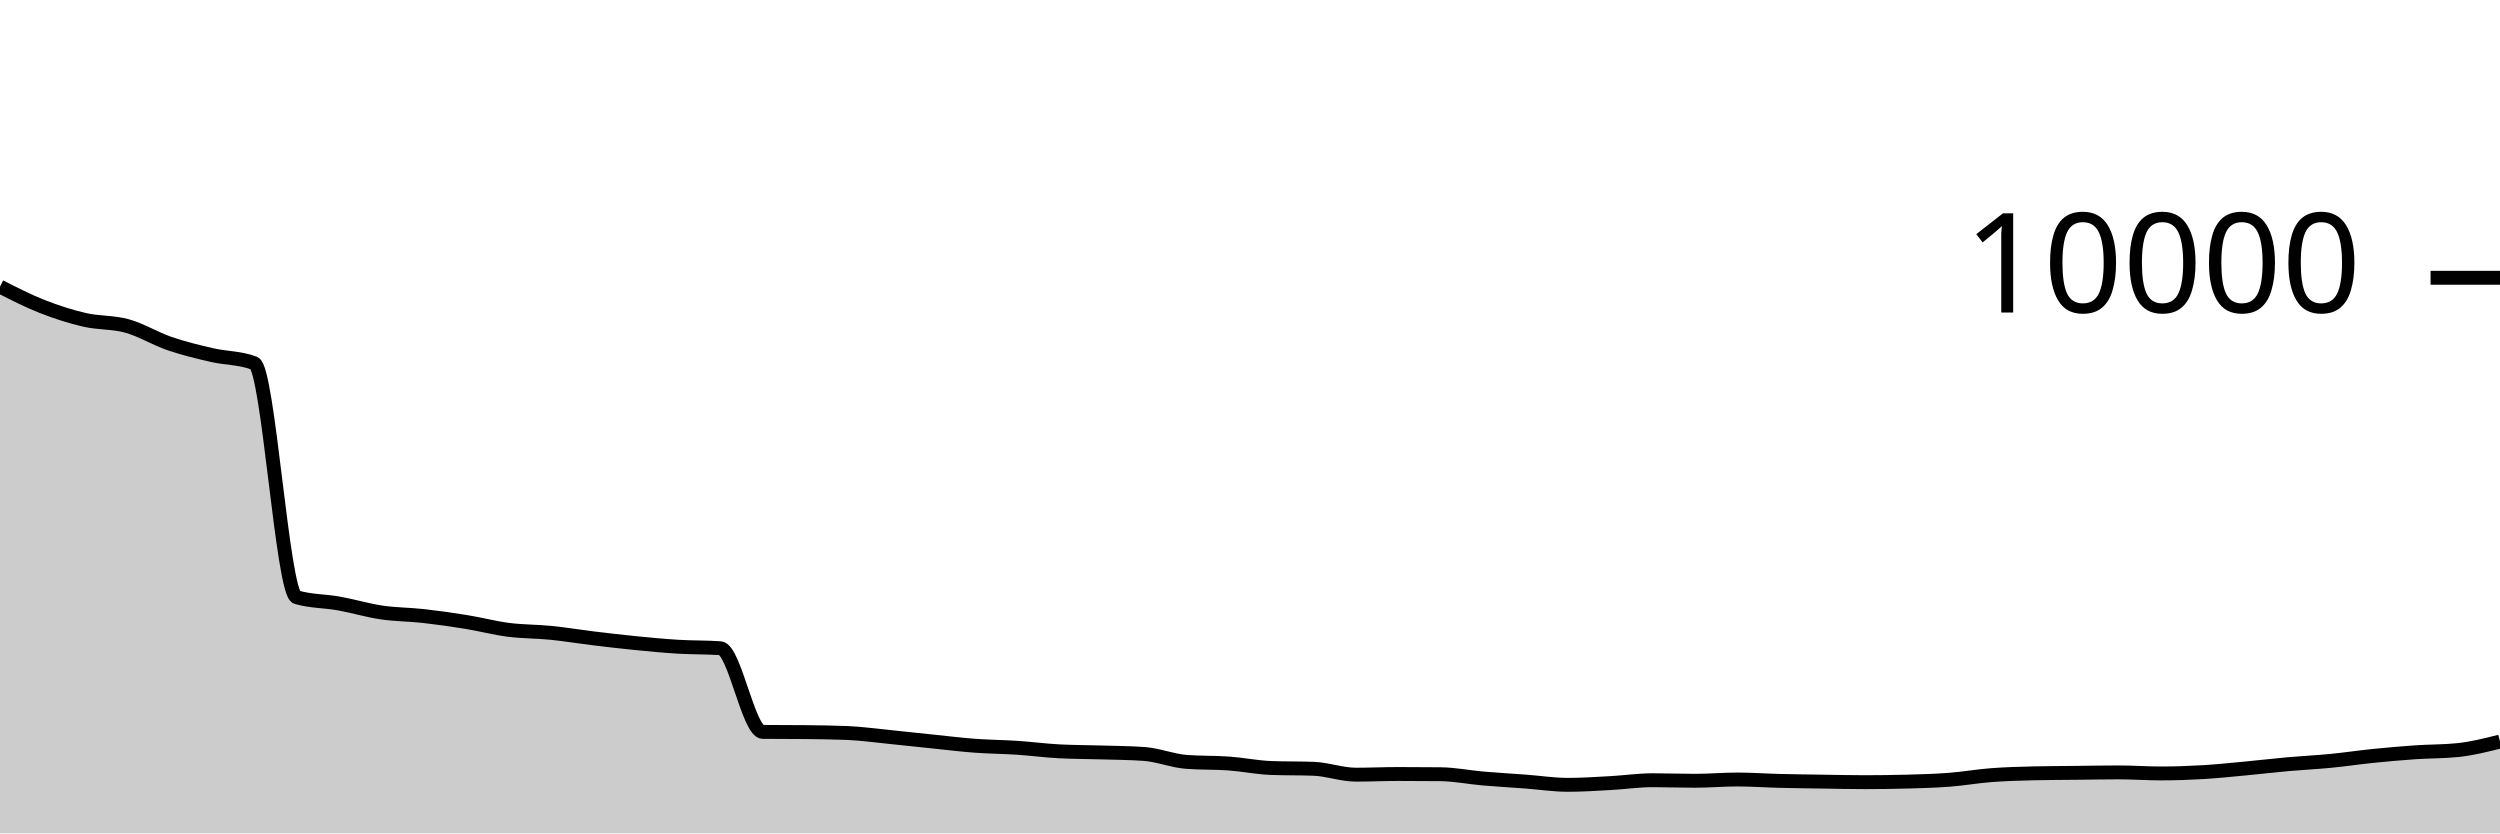
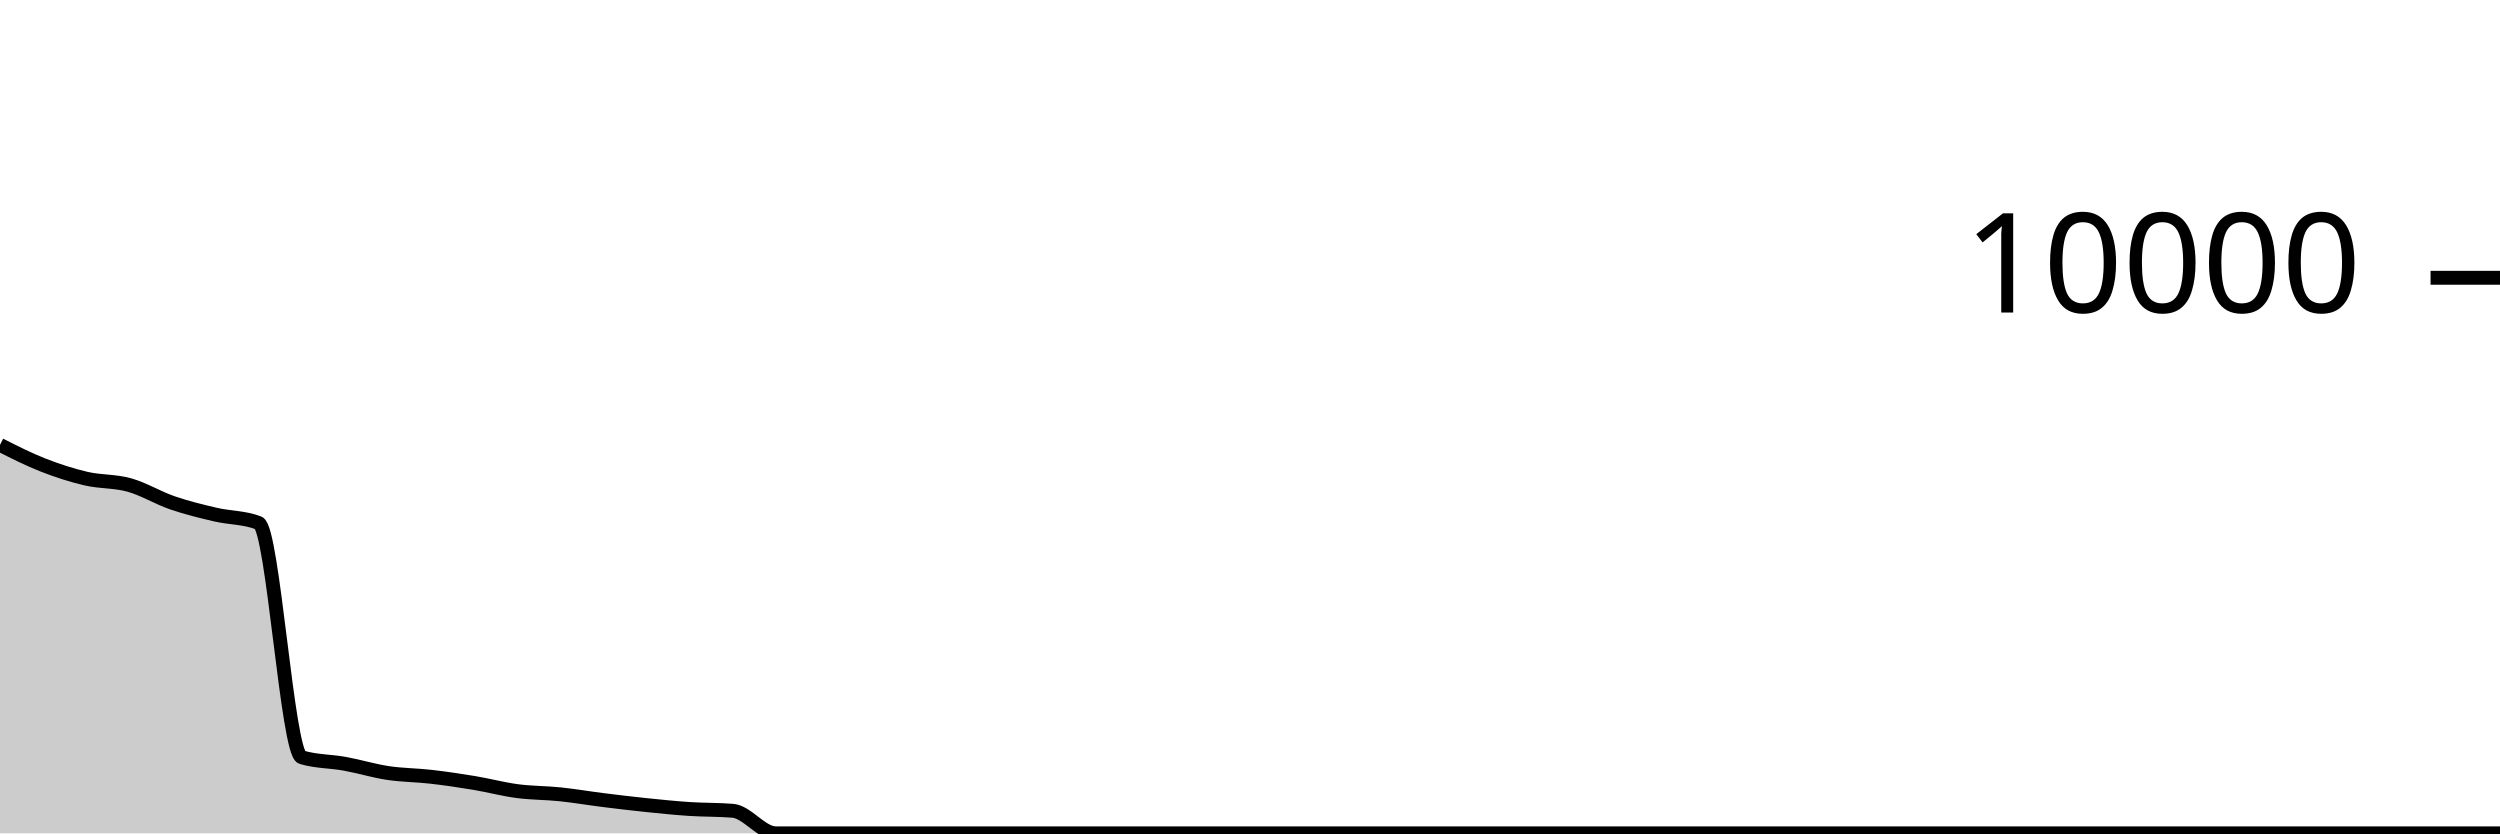
<svg xmlns="http://www.w3.org/2000/svg" viewBox="0 0 180 60">
  <g transform="translate(0,20)">
-     <path class="area" fill="rgba(0, 0, 0, 0.2)" d="M0,0.636C1.017,1.154,2.034,1.673,3.051,2.072C4.068,2.471,5.085,2.799,6.102,3.032C7.119,3.265,8.136,3.188,9.153,3.472C10.169,3.756,11.186,4.387,12.203,4.736C13.22,5.085,14.237,5.329,15.254,5.564C16.271,5.799,17.288,5.759,18.305,6.148C19.322,6.537,20.339,22.699,21.356,23C22.373,23.301,23.39,23.269,24.407,23.452C25.424,23.635,26.441,23.945,27.458,24.096C28.475,24.247,29.492,24.242,30.508,24.356C31.525,24.47,32.542,24.615,33.559,24.78C34.576,24.945,35.593,25.217,36.61,25.348C37.627,25.479,38.644,25.462,39.661,25.564C40.678,25.666,41.695,25.837,42.712,25.96C43.729,26.083,44.746,26.203,45.763,26.304C46.78,26.405,47.797,26.503,48.814,26.564C49.831,26.625,50.847,26.6,51.864,26.672C52.881,26.744,53.898,32.685,54.915,32.696C55.932,32.707,56.949,32.701,57.966,32.712C58.983,32.723,60,32.733,61.017,32.776C62.034,32.819,63.051,32.963,64.068,33.064C65.085,33.165,66.102,33.279,67.119,33.384C68.136,33.489,69.153,33.616,70.169,33.692C71.186,33.768,72.203,33.773,73.22,33.84C74.237,33.907,75.254,34.043,76.271,34.096C77.288,34.149,78.305,34.145,79.322,34.176C80.339,34.207,81.356,34.212,82.373,34.284C83.39,34.356,84.407,34.779,85.424,34.856C86.441,34.933,87.458,34.899,88.475,34.972C89.492,35.045,90.508,35.259,91.525,35.296C92.542,35.333,93.559,35.315,94.576,35.352C95.593,35.389,96.61,35.776,97.627,35.776C98.644,35.776,99.661,35.728,100.678,35.728C101.695,35.728,102.712,35.733,103.729,35.744C104.746,35.755,105.763,35.964,106.78,36.052C107.797,36.14,108.814,36.196,109.831,36.272C110.847,36.348,111.864,36.508,112.881,36.508C113.898,36.508,114.915,36.439,115.932,36.384C116.949,36.329,117.966,36.176,118.983,36.176C120,36.176,121.017,36.216,122.034,36.216C123.051,36.216,124.068,36.124,125.085,36.124C126.102,36.124,127.119,36.199,128.136,36.224C129.153,36.249,130.169,36.261,131.186,36.276C132.203,36.291,133.22,36.316,134.237,36.316C135.254,36.316,136.271,36.303,137.288,36.276C138.305,36.249,139.322,36.222,140.339,36.144C141.356,36.066,142.373,35.885,143.39,35.808C144.407,35.731,145.424,35.704,146.441,35.68C147.458,35.656,148.475,35.655,149.492,35.644C150.508,35.633,151.525,35.612,152.542,35.612C153.559,35.612,154.576,35.688,155.593,35.688C156.61,35.688,157.627,35.652,158.644,35.592C159.661,35.532,160.678,35.423,161.695,35.328C162.712,35.233,163.729,35.111,164.746,35.02C165.763,34.929,166.78,34.883,167.797,34.784C168.814,34.685,169.831,34.531,170.847,34.428C171.864,34.325,172.881,34.234,173.898,34.164C174.915,34.094,175.932,34.112,176.949,34.008C177.966,33.904,178.983,33.648,180,33.392L180,40C178.983,40,177.966,40,176.949,40C175.932,40,174.915,40,173.898,40C172.881,40,171.864,40,170.847,40C169.831,40,168.814,40,167.797,40C166.78,40,165.763,40,164.746,40C163.729,40,162.712,40,161.695,40C160.678,40,159.661,40,158.644,40C157.627,40,156.61,40,155.593,40C154.576,40,153.559,40,152.542,40C151.525,40,150.508,40,149.492,40C148.475,40,147.458,40,146.441,40C145.424,40,144.407,40,143.39,40C142.373,40,141.356,40,140.339,40C139.322,40,138.305,40,137.288,40C136.271,40,135.254,40,134.237,40C133.22,40,132.203,40,131.186,40C130.169,40,129.153,40,128.136,40C127.119,40,126.102,40,125.085,40C124.068,40,123.051,40,122.034,40C121.017,40,120,40,118.983,40C117.966,40,116.949,40,115.932,40C114.915,40,113.898,40,112.881,40C111.864,40,110.847,40,109.831,40C108.814,40,107.797,40,106.78,40C105.763,40,104.746,40,103.729,40C102.712,40,101.695,40,100.678,40C99.661,40,98.644,40,97.627,40C96.61,40,95.593,40,94.576,40C93.559,40,92.542,40,91.525,40C90.508,40,89.492,40,88.475,40C87.458,40,86.441,40,85.424,40C84.407,40,83.39,40,82.373,40C81.356,40,80.339,40,79.322,40C78.305,40,77.288,40,76.271,40C75.254,40,74.237,40,73.22,40C72.203,40,71.186,40,70.169,40C69.153,40,68.136,40,67.119,40C66.102,40,65.085,40,64.068,40C63.051,40,62.034,40,61.017,40C60,40,58.983,40,57.966,40C56.949,40,55.932,40,54.915,40C53.898,40,52.881,40,51.864,40C50.847,40,49.831,40,48.814,40C47.797,40,46.78,40,45.763,40C44.746,40,43.729,40,42.712,40C41.695,40,40.678,40,39.661,40C38.644,40,37.627,40,36.61,40C35.593,40,34.576,40,33.559,40C32.542,40,31.525,40,30.508,40C29.492,40,28.475,40,27.458,40C26.441,40,25.424,40,24.407,40C23.39,40,22.373,40,21.356,40C20.339,40,19.322,40,18.305,40C17.288,40,16.271,40,15.254,40C14.237,40,13.22,40,12.203,40C11.186,40,10.169,40,9.153,40C8.136,40,7.119,40,6.102,40C5.085,40,4.068,40,3.051,40C2.034,40,1.017,40,0,40Z" />
-     <path class="line" stroke="black" fill="none" d="M0,0.636C1.017,1.154,2.034,1.673,3.051,2.072C4.068,2.471,5.085,2.799,6.102,3.032C7.119,3.265,8.136,3.188,9.153,3.472C10.169,3.756,11.186,4.387,12.203,4.736C13.22,5.085,14.237,5.329,15.254,5.564C16.271,5.799,17.288,5.759,18.305,6.148C19.322,6.537,20.339,22.699,21.356,23C22.373,23.301,23.39,23.269,24.407,23.452C25.424,23.635,26.441,23.945,27.458,24.096C28.475,24.247,29.492,24.242,30.508,24.356C31.525,24.47,32.542,24.615,33.559,24.78C34.576,24.945,35.593,25.217,36.61,25.348C37.627,25.479,38.644,25.462,39.661,25.564C40.678,25.666,41.695,25.837,42.712,25.96C43.729,26.083,44.746,26.203,45.763,26.304C46.78,26.405,47.797,26.503,48.814,26.564C49.831,26.625,50.847,26.6,51.864,26.672C52.881,26.744,53.898,32.685,54.915,32.696C55.932,32.707,56.949,32.701,57.966,32.712C58.983,32.723,60,32.733,61.017,32.776C62.034,32.819,63.051,32.963,64.068,33.064C65.085,33.165,66.102,33.279,67.119,33.384C68.136,33.489,69.153,33.616,70.169,33.692C71.186,33.768,72.203,33.773,73.22,33.84C74.237,33.907,75.254,34.043,76.271,34.096C77.288,34.149,78.305,34.145,79.322,34.176C80.339,34.207,81.356,34.212,82.373,34.284C83.39,34.356,84.407,34.779,85.424,34.856C86.441,34.933,87.458,34.899,88.475,34.972C89.492,35.045,90.508,35.259,91.525,35.296C92.542,35.333,93.559,35.315,94.576,35.352C95.593,35.389,96.61,35.776,97.627,35.776C98.644,35.776,99.661,35.728,100.678,35.728C101.695,35.728,102.712,35.733,103.729,35.744C104.746,35.755,105.763,35.964,106.78,36.052C107.797,36.14,108.814,36.196,109.831,36.272C110.847,36.348,111.864,36.508,112.881,36.508C113.898,36.508,114.915,36.439,115.932,36.384C116.949,36.329,117.966,36.176,118.983,36.176C120,36.176,121.017,36.216,122.034,36.216C123.051,36.216,124.068,36.124,125.085,36.124C126.102,36.124,127.119,36.199,128.136,36.224C129.153,36.249,130.169,36.261,131.186,36.276C132.203,36.291,133.22,36.316,134.237,36.316C135.254,36.316,136.271,36.303,137.288,36.276C138.305,36.249,139.322,36.222,140.339,36.144C141.356,36.066,142.373,35.885,143.39,35.808C144.407,35.731,145.424,35.704,146.441,35.68C147.458,35.656,148.475,35.655,149.492,35.644C150.508,35.633,151.525,35.612,152.542,35.612C153.559,35.612,154.576,35.688,155.593,35.688C156.61,35.688,157.627,35.652,158.644,35.592C159.661,35.532,160.678,35.423,161.695,35.328C162.712,35.233,163.729,35.111,164.746,35.02C165.763,34.929,166.78,34.883,167.797,34.784C168.814,34.685,169.831,34.531,170.847,34.428C171.864,34.325,172.881,34.234,173.898,34.164C174.915,34.094,175.932,34.112,176.949,34.008C177.966,33.904,178.983,33.648,180,33.392" />
+     <path class="area" fill="rgba(0, 0, 0, 0.2)" d="M0,12.032C1.034,12.555,2.069,13.079,3.103,13.484C4.138,13.889,5.172,14.225,6.207,14.464C7.241,14.703,8.276,14.63,9.31,14.92C10.345,15.21,11.379,15.849,12.414,16.204C13.448,16.559,14.483,16.811,15.517,17.052C16.552,17.293,17.586,17.252,18.621,17.652C19.655,18.052,20.69,34.212,21.724,34.524C22.759,34.836,23.793,34.803,24.828,34.992C25.862,35.181,26.897,35.5,27.931,35.656C28.966,35.812,30,35.809,31.034,35.928C32.069,36.047,33.103,36.2,34.138,36.372C35.172,36.544,36.207,36.823,37.241,36.96C38.276,37.097,39.31,37.084,40.345,37.192C41.379,37.3,42.414,37.479,43.448,37.608C44.483,37.737,45.517,37.861,46.552,37.968C47.586,38.075,48.621,38.18,49.655,38.248C50.69,38.316,51.724,38.291,52.759,38.376C53.793,38.461,54.828,40,55.862,40C56.897,40,57.931,40,58.966,40C60,40,61.034,40,62.069,40C63.103,40,64.138,40,65.172,40C66.207,40,67.241,40,68.276,40C69.31,40,70.345,40,71.379,40C72.414,40,73.448,40,74.483,40C75.517,40,76.552,40,77.586,40C78.621,40,79.655,40,80.69,40C81.724,40,82.759,40,83.793,40C84.828,40,85.862,40,86.897,40C87.931,40,88.966,40,90,40C91.034,40,92.069,40,93.103,40C94.138,40,95.172,40,96.207,40C97.241,40,98.276,40,99.31,40C100.345,40,101.379,40,102.414,40C103.448,40,104.483,40,105.517,40C106.552,40,107.586,40,108.621,40C109.655,40,110.69,40,111.724,40C112.759,40,113.793,40,114.828,40C115.862,40,116.897,40,117.931,40C118.966,40,120,40,121.034,40C122.069,40,123.103,40,124.138,40C125.172,40,126.207,40,127.241,40C128.276,40,129.31,40,130.345,40C131.379,40,132.414,40,133.448,40C134.483,40,135.517,40,136.552,40C137.586,40,138.621,40,139.655,40C140.69,40,141.724,40,142.759,40C143.793,40,144.828,40,145.862,40C146.897,40,147.931,40,148.966,40C150,40,151.034,40,152.069,40C153.103,40,154.138,40,155.172,40C156.207,40,157.241,40,158.276,40C159.31,40,160.345,40,161.379,40C162.414,40,163.448,40,164.483,40C165.517,40,166.552,40,167.586,40C168.621,40,169.655,40,170.69,40C171.724,40,172.759,40,173.793,40C174.828,40,175.862,40,176.897,40C177.931,40,178.966,40,180,40L180,40C178.966,40,177.931,40,176.897,40C175.862,40,174.828,40,173.793,40C172.759,40,171.724,40,170.69,40C169.655,40,168.621,40,167.586,40C166.552,40,165.517,40,164.483,40C163.448,40,162.414,40,161.379,40C160.345,40,159.31,40,158.276,40C157.241,40,156.207,40,155.172,40C154.138,40,153.103,40,152.069,40C151.034,40,150,40,148.966,40C147.931,40,146.897,40,145.862,40C144.828,40,143.793,40,142.759,40C141.724,40,140.69,40,139.655,40C138.621,40,137.586,40,136.552,40C135.517,40,134.483,40,133.448,40C132.414,40,131.379,40,130.345,40C129.31,40,128.276,40,127.241,40C126.207,40,125.172,40,124.138,40C123.103,40,122.069,40,121.034,40C120,40,118.966,40,117.931,40C116.897,40,115.862,40,114.828,40C113.793,40,112.759,40,111.724,40C110.69,40,109.655,40,108.621,40C107.586,40,106.552,40,105.517,40C104.483,40,103.448,40,102.414,40C101.379,40,100.345,40,99.31,40C98.276,40,97.241,40,96.207,40C95.172,40,94.138,40,93.103,40C92.069,40,91.034,40,90,40C88.966,40,87.931,40,86.897,40C85.862,40,84.828,40,83.793,40C82.759,40,81.724,40,80.69,40C79.655,40,78.621,40,77.586,40C76.552,40,75.517,40,74.483,40C73.448,40,72.414,40,71.379,40C70.345,40,69.31,40,68.276,40C67.241,40,66.207,40,65.172,40C64.138,40,63.103,40,62.069,40C61.034,40,60,40,58.966,40C57.931,40,56.897,40,55.862,40C54.828,40,53.793,40,52.759,40C51.724,40,50.69,40,49.655,40C48.621,40,47.586,40,46.552,40C45.517,40,44.483,40,43.448,40C42.414,40,41.379,40,40.345,40C39.31,40,38.276,40,37.241,40C36.207,40,35.172,40,34.138,40C33.103,40,32.069,40,31.034,40C30,40,28.966,40,27.931,40C26.897,40,25.862,40,24.828,40C23.793,40,22.759,40,21.724,40C20.69,40,19.655,40,18.621,40C17.586,40,16.552,40,15.517,40C14.483,40,13.448,40,12.414,40C11.379,40,10.345,40,9.31,40C8.276,40,7.241,40,6.207,40C5.172,40,4.138,40,3.103,40C2.069,40,1.034,40,0,40Z" />
+     <path class="line" stroke="black" fill="none" d="M0,12.032C1.034,12.555,2.069,13.079,3.103,13.484C4.138,13.889,5.172,14.225,6.207,14.464C7.241,14.703,8.276,14.63,9.31,14.92C10.345,15.21,11.379,15.849,12.414,16.204C13.448,16.559,14.483,16.811,15.517,17.052C16.552,17.293,17.586,17.252,18.621,17.652C19.655,18.052,20.69,34.212,21.724,34.524C22.759,34.836,23.793,34.803,24.828,34.992C25.862,35.181,26.897,35.5,27.931,35.656C28.966,35.812,30,35.809,31.034,35.928C32.069,36.047,33.103,36.2,34.138,36.372C35.172,36.544,36.207,36.823,37.241,36.96C38.276,37.097,39.31,37.084,40.345,37.192C41.379,37.3,42.414,37.479,43.448,37.608C44.483,37.737,45.517,37.861,46.552,37.968C47.586,38.075,48.621,38.18,49.655,38.248C50.69,38.316,51.724,38.291,52.759,38.376C53.793,38.461,54.828,40,55.862,40C56.897,40,57.931,40,58.966,40C60,40,61.034,40,62.069,40C63.103,40,64.138,40,65.172,40C66.207,40,67.241,40,68.276,40C69.31,40,70.345,40,71.379,40C72.414,40,73.448,40,74.483,40C75.517,40,76.552,40,77.586,40C78.621,40,79.655,40,80.69,40C81.724,40,82.759,40,83.793,40C84.828,40,85.862,40,86.897,40C87.931,40,88.966,40,90,40C91.034,40,92.069,40,93.103,40C94.138,40,95.172,40,96.207,40C97.241,40,98.276,40,99.31,40C100.345,40,101.379,40,102.414,40C103.448,40,104.483,40,105.517,40C106.552,40,107.586,40,108.621,40C109.655,40,110.69,40,111.724,40C112.759,40,113.793,40,114.828,40C115.862,40,116.897,40,117.931,40C118.966,40,120,40,121.034,40C122.069,40,123.103,40,124.138,40C125.172,40,126.207,40,127.241,40C128.276,40,129.31,40,130.345,40C131.379,40,132.414,40,133.448,40C134.483,40,135.517,40,136.552,40C137.586,40,138.621,40,139.655,40C140.69,40,141.724,40,142.759,40C143.793,40,144.828,40,145.862,40C146.897,40,147.931,40,148.966,40C150,40,151.034,40,152.069,40C153.103,40,154.138,40,155.172,40C156.207,40,157.241,40,158.276,40C159.31,40,160.345,40,161.379,40C162.414,40,163.448,40,164.483,40C165.517,40,166.552,40,167.586,40C168.621,40,169.655,40,170.69,40C171.724,40,172.759,40,173.793,40C174.828,40,175.862,40,176.897,40C177.931,40,178.966,40,180,40" />
    <path class="axis-ceiling" stroke-width="1" stroke="black" fill="none" d="M175,0L180,0" />
    <text class="axis-ceiling-label" font-family="sans-serif" text-anchor="end" font-size="10px" x="170" y="2.5">10000</text>
  </g>
</svg>
